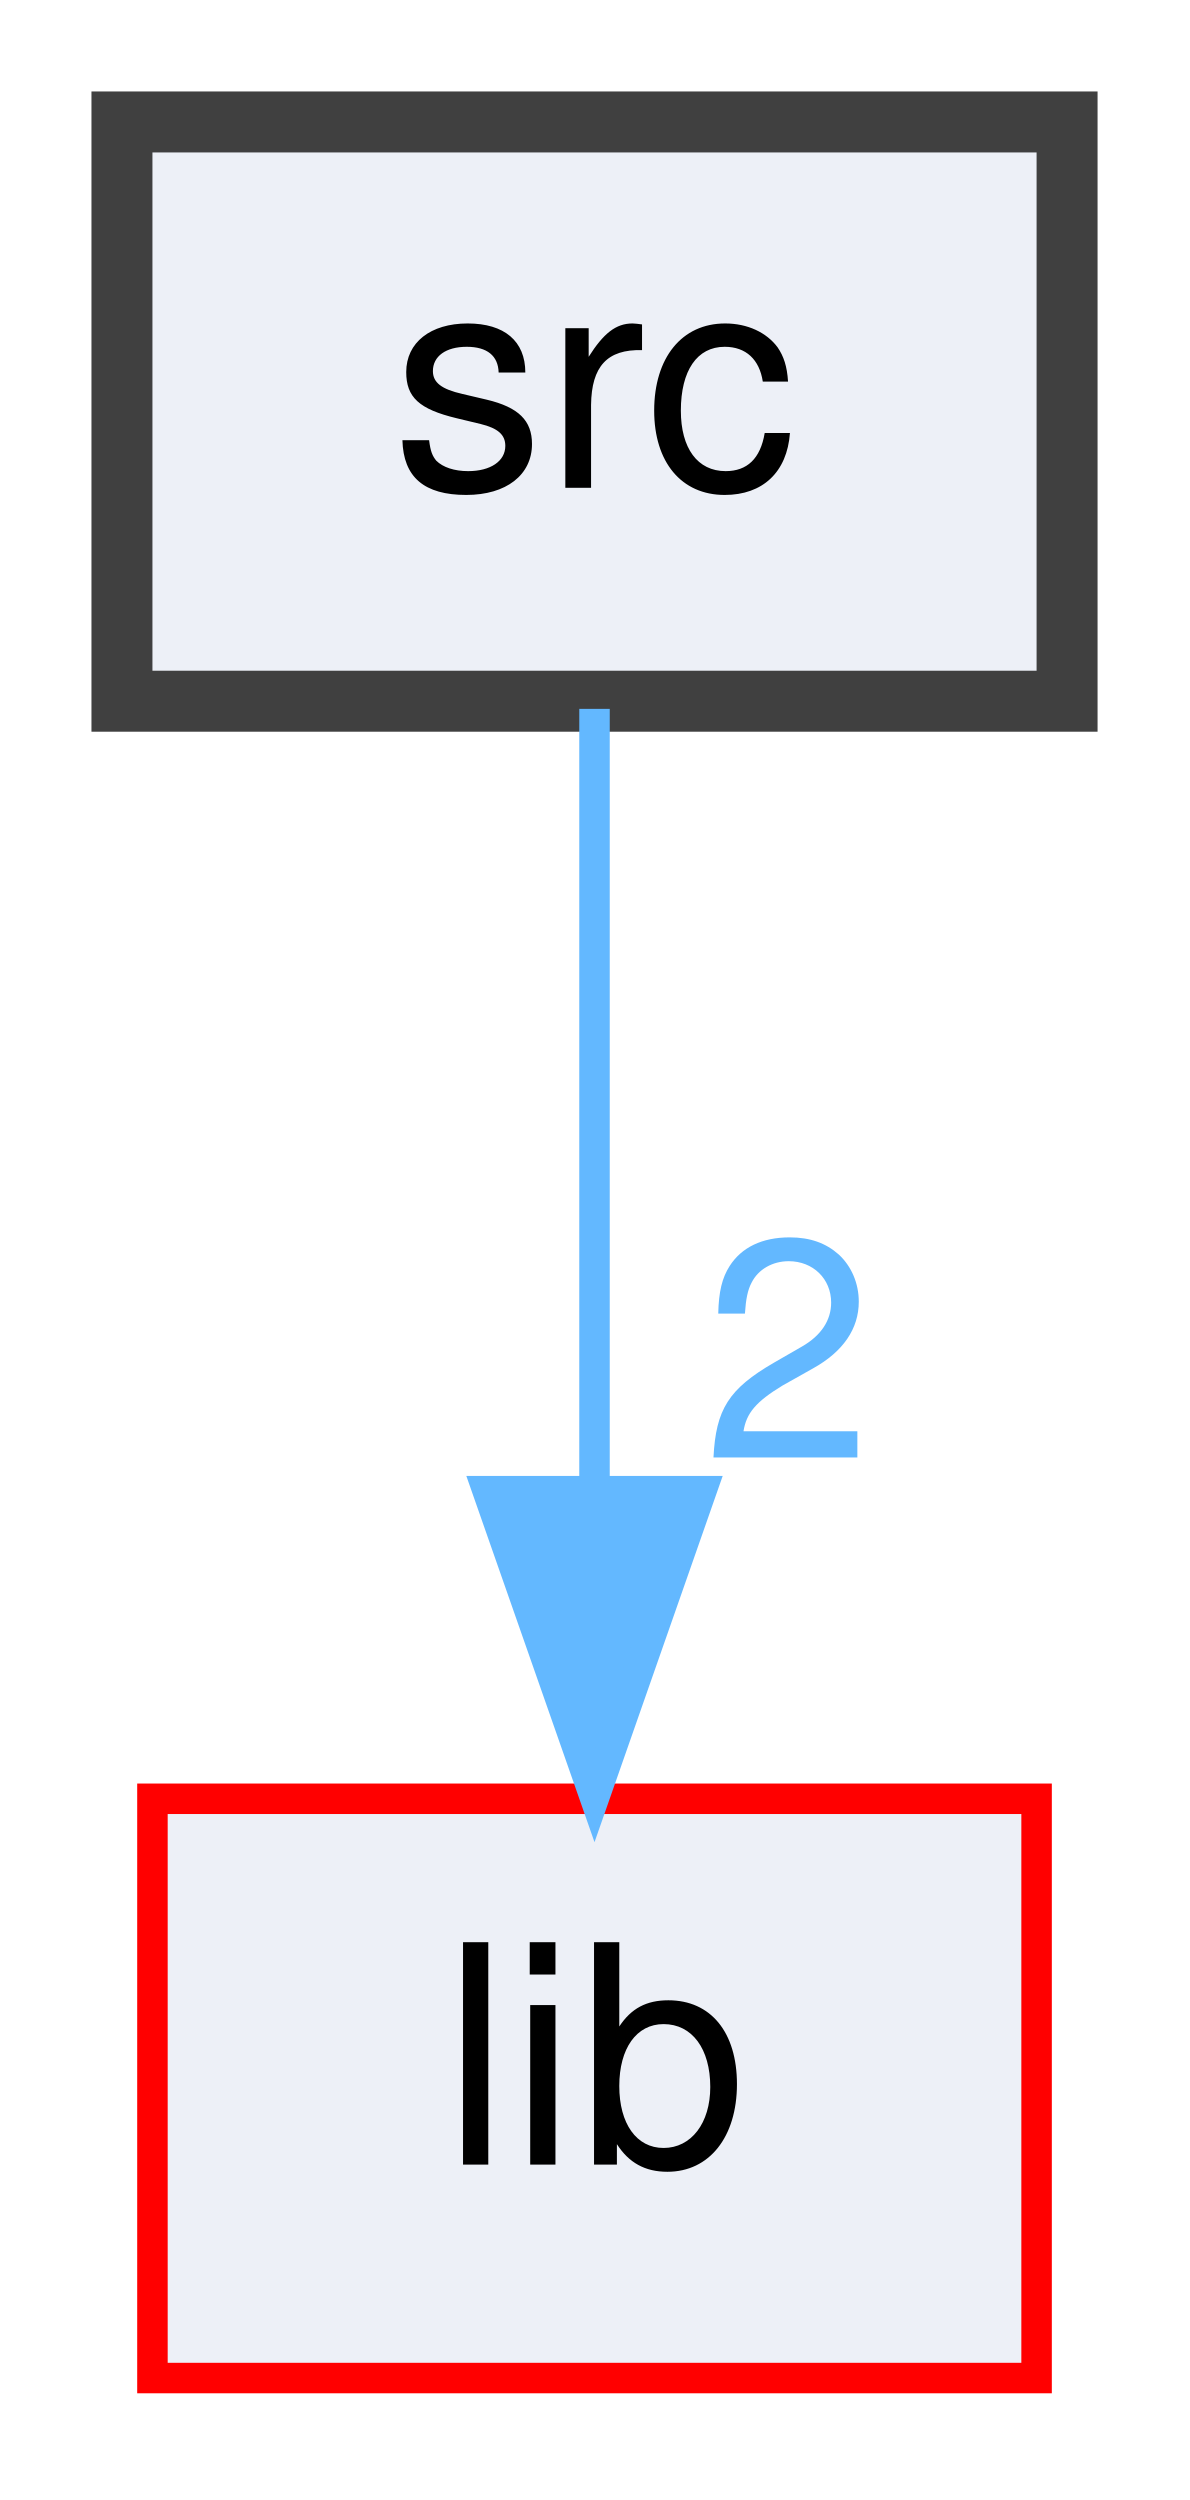
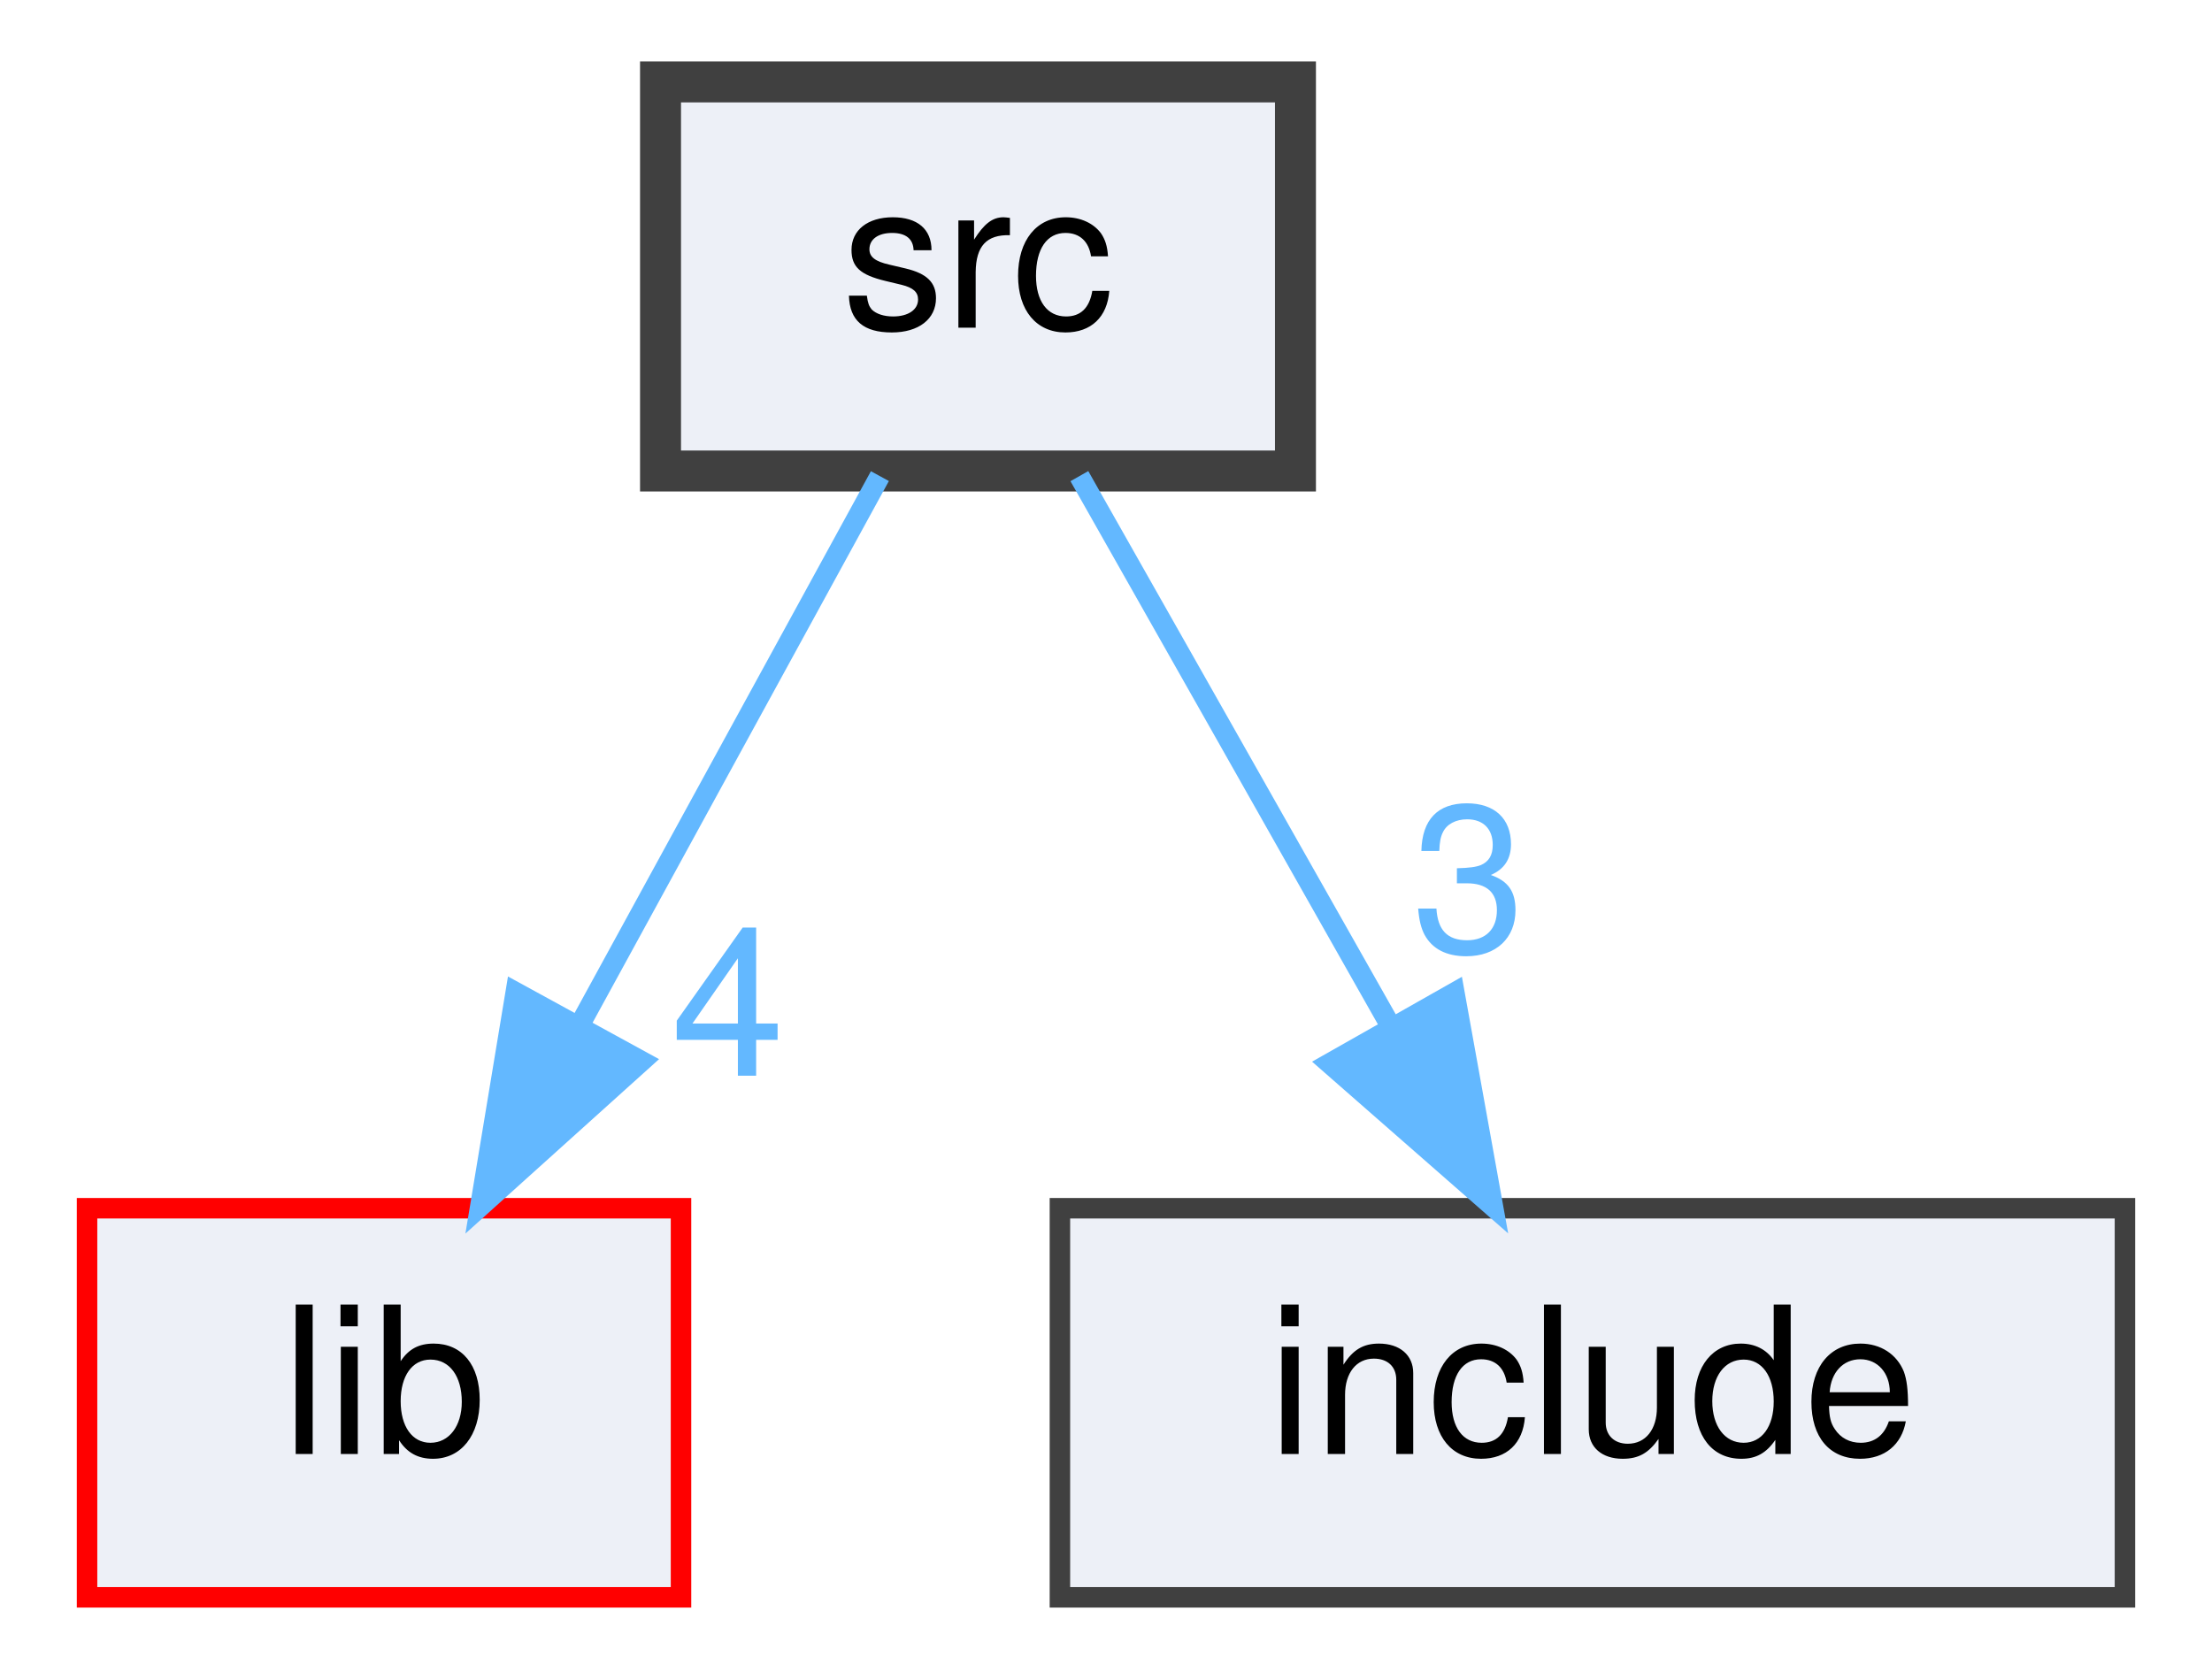
- <svg xmlns="http://www.w3.org/2000/svg" xmlns:xlink="http://www.w3.org/1999/xlink" width="39pt" height="82pt" viewBox="0.00 0.00 39.00 82.00">
+ <svg xmlns="http://www.w3.org/2000/svg" xmlns:xlink="http://www.w3.org/1999/xlink" width="108pt" height="82pt" viewBox="0.00 0.00 107.50 82.00">
  <g id="graph0" class="graph" transform="scale(1 1) rotate(0) translate(4 78)">
    <g id="node1" class="node">
      <g id="a_node1">
        <a xlink:href="dir_68267d1309a1af8e8297ef4c3efbcdba.html" target="_top" xlink:title="src">
-           <polygon fill="#edf0f7" stroke="#404040" stroke-width="2" points="31,-74 0,-74 0,-55 31,-55 31,-74" />
-           <text text-anchor="middle" x="15.5" y="-62" font-family="Helvetica,sans-Serif" font-size="10.00">src</text>
+           <polygon fill="#edf0f7" stroke="#404040" stroke-width="2" points="59,-74 28,-74 28,-55 59,-55 59,-74" />
+           <text text-anchor="middle" x="43.5" y="-62" font-family="Helvetica,sans-Serif" font-size="10.00">src</text>
        </a>
      </g>
    </g>
    <g id="node2" class="node">
      <g id="a_node2">
        <a xlink:href="dir_97aefd0d527b934f1d99a682da8fe6a9.html" target="_top" xlink:title="lib">
-           <polygon fill="#edf0f7" stroke="red" points="30,-19 1,-19 1,0 30,0 30,-19" />
-           <text text-anchor="middle" x="15.5" y="-7" font-family="Helvetica,sans-Serif" font-size="10.00">lib</text>
+           <polygon fill="#edf0f7" stroke="red" points="29,-19 0,-19 0,0 29,0 29,-19" />
+           <text text-anchor="middle" x="14.5" y="-7" font-family="Helvetica,sans-Serif" font-size="10.00">lib</text>
        </a>
      </g>
    </g>
    <g id="edge1" class="edge">
-       <path fill="none" stroke="#63b8ff" d="M15.5,-54.75C15.5,-47.8 15.5,-37.85 15.5,-29.13" />
-       <polygon fill="#63b8ff" stroke="#63b8ff" points="19,-29.09 15.5,-19.09 12,-29.09 19,-29.09" />
+       <path fill="none" stroke="#63b8ff" d="M38.71,-54.75C34.74,-47.49 28.97,-36.95 24.07,-27.98" />
+       <polygon fill="#63b8ff" stroke="#63b8ff" points="27.07,-26.18 19.2,-19.09 20.93,-29.54 27.07,-26.18" />
      <g id="a_edge1-headlabel">
-         <a xlink:href="dir_000005_000001.html" target="_top" xlink:title="2">
-           <text text-anchor="middle" x="21.84" y="-30.18" font-family="Helvetica,sans-Serif" font-size="10.00" fill="#63b8ff">2</text>
+         <a xlink:href="dir_000008_000003.html" target="_top" xlink:title="4">
+           <text text-anchor="middle" x="31.29" y="-25.47" font-family="Helvetica,sans-Serif" font-size="10.00" fill="#63b8ff">4</text>
+         </a>
+       </g>
+     </g>
+     <g id="node3" class="node">
+       <g id="a_node3">
+         <a xlink:href="dir_d44c64559bbebec7f509842c48db8b23.html" target="_top" xlink:title="include">
+           <polygon fill="#edf0f7" stroke="#404040" points="99.5,-19 47.5,-19 47.5,0 99.5,0 99.5,-19" />
+           <text text-anchor="middle" x="73.5" y="-7" font-family="Helvetica,sans-Serif" font-size="10.00">include</text>
+         </a>
+       </g>
+     </g>
+     <g id="edge2" class="edge">
+       <path fill="none" stroke="#63b8ff" d="M48.45,-54.75C52.56,-47.49 58.53,-36.95 63.6,-27.98" />
+       <polygon fill="#63b8ff" stroke="#63b8ff" points="66.76,-29.52 68.64,-19.09 60.67,-26.07 66.76,-29.52" />
+       <g id="a_edge2-headlabel">
+         <a xlink:href="dir_000008_000002.html" target="_top" xlink:title="3">
+           <text text-anchor="middle" x="67.46" y="-31.54" font-family="Helvetica,sans-Serif" font-size="10.00" fill="#63b8ff">3</text>
        </a>
      </g>
    </g>
  </g>
</svg>
